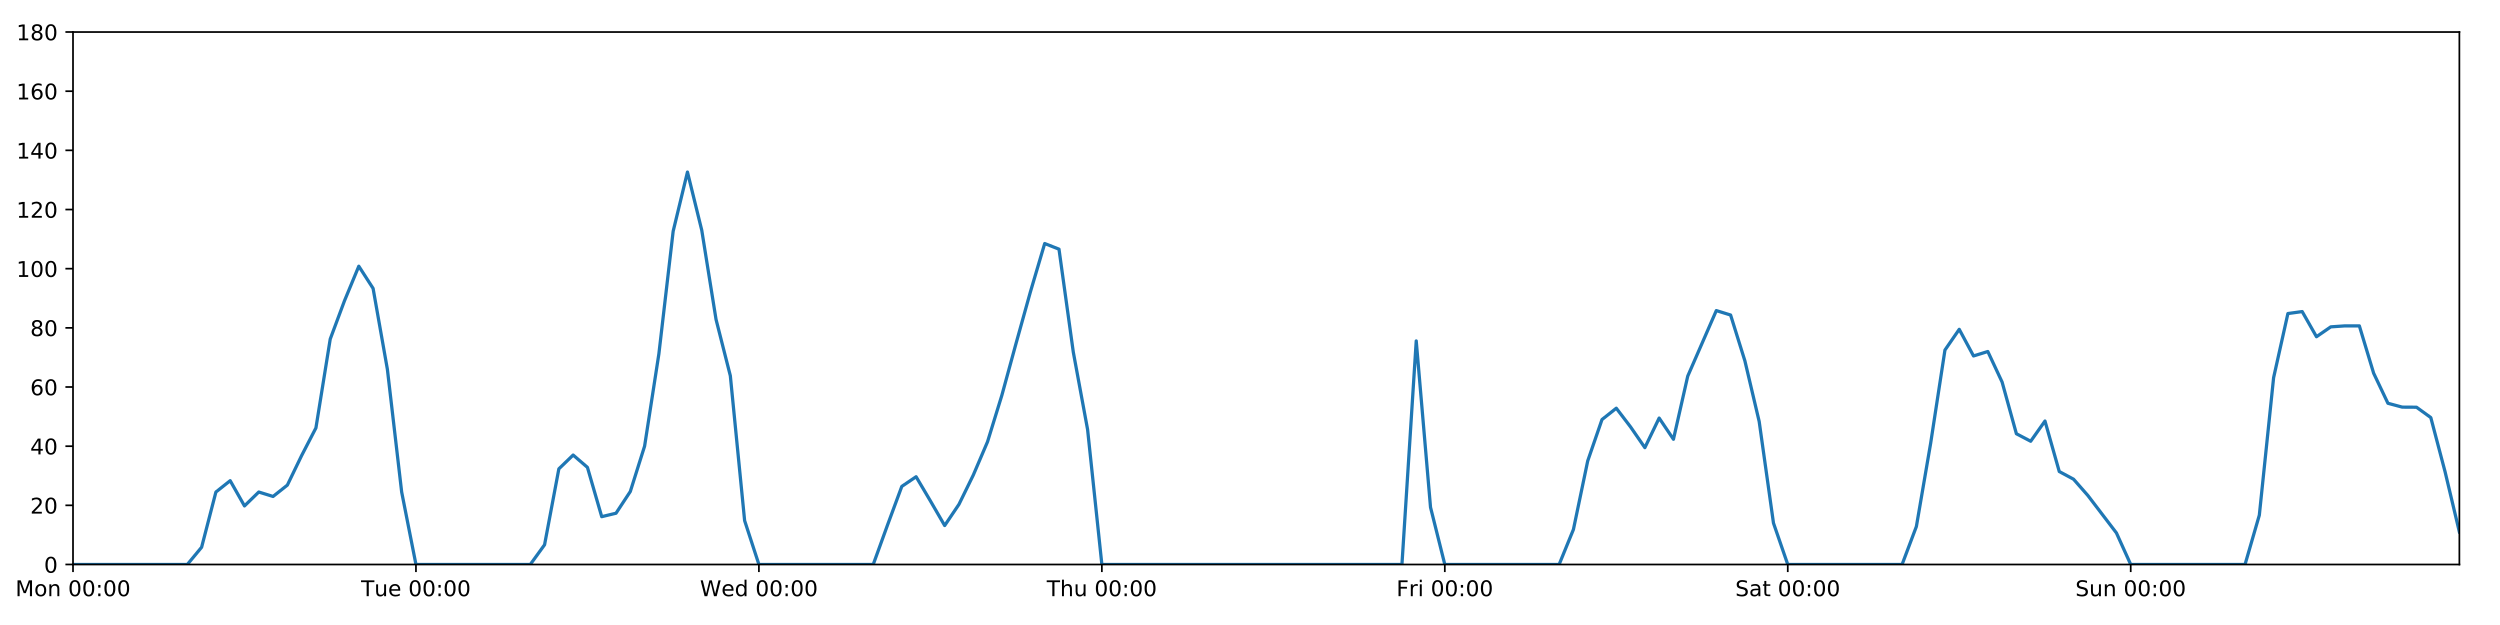
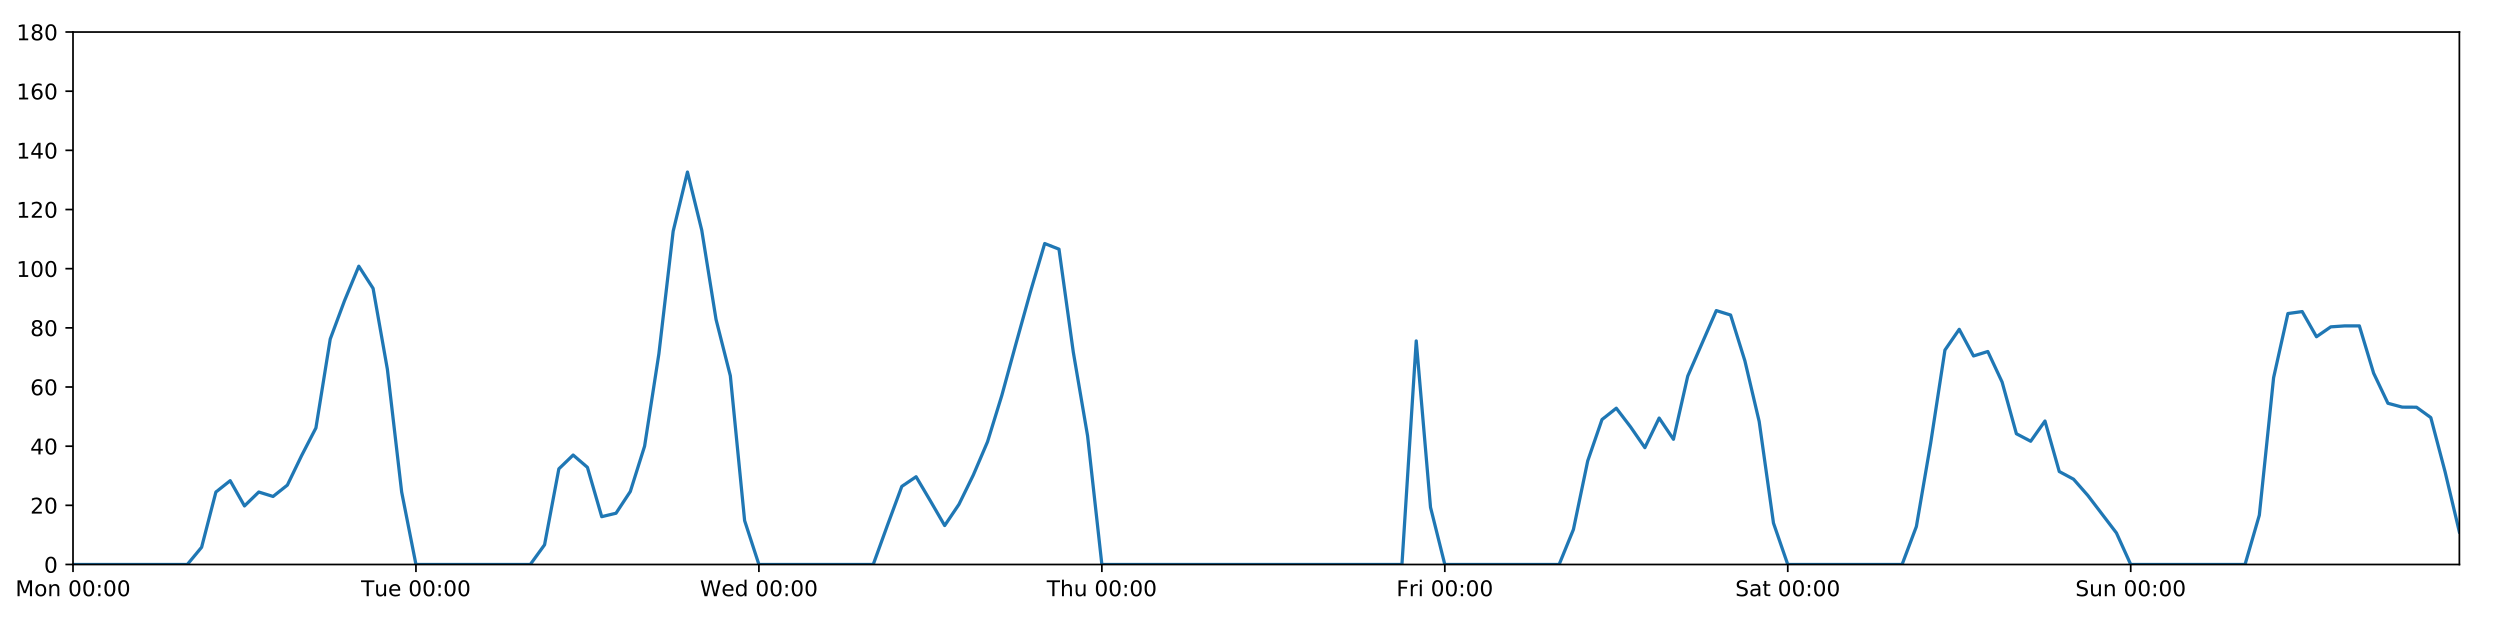
<svg xmlns="http://www.w3.org/2000/svg" xmlns:xlink="http://www.w3.org/1999/xlink" height="288pt" version="1.1" viewBox="0 0 1152 288" width="1152pt">
  <defs>
    <style type="text/css">
*{stroke-linecap:butt;stroke-linejoin:round;}
  </style>
  </defs>
  <g id="figure_1">
    <g id="patch_1">
      <path d="M 0 288  L 1152 288  L 1152 0  L 0 0  z " style="fill:#ffffff;" />
    </g>
    <g id="axes_1">
      <g id="patch_2">
        <path d="M 33.64 260.12  L 1133.28 260.12  L 1133.28 14.76  L 33.64 14.76  z " style="fill:#ffffff;" />
      </g>
      <g id="matplotlib.axis_1">
        <g id="xtick_1">
          <g id="line2d_1">
            <defs>
-               <path d="M 0 0  L 0 3.5  " id="m93ae0ebd9c" style="stroke:#000000;stroke-width:0.8;" />
-             </defs>
-             <g>
-               <use style="stroke:#000000;stroke-width:0.8;" x="33.64" xlink:href="#m93ae0ebd9c" y="260.12" />
+               <path d="M 0 0  L 0 3.5  " id="m2d4aec8070" style="stroke:#000000;stroke-width:0.8;" />
+             </defs>
+             <g>
+               <use style="stroke:#000000;stroke-width:0.8;" x="33.64" xlink:href="#m2d4aec8070" y="260.12" />
            </g>
          </g>
          <g id="text_1">
            <defs>
              <path d="M 9.812 72.906  L 24.516 72.906  L 43.109 23.297  L 61.812 72.906  L 76.516 72.906  L 76.516 0  L 66.891 0  L 66.891 64.016  L 48.094 14.016  L 38.188 14.016  L 19.391 64.016  L 19.391 0  L 9.812 0  z " id="DejaVuSans-77" />
              <path d="M 30.609 48.391  Q 23.391 48.391 19.188 42.75  Q 14.984 37.109 14.984 27.297  Q 14.984 17.484 19.156 11.844  Q 23.344 6.203 30.609 6.203  Q 37.797 6.203 41.984 11.859  Q 46.188 17.531 46.188 27.297  Q 46.188 37.016 41.984 42.703  Q 37.797 48.391 30.609 48.391  z M 30.609 56  Q 42.328 56 49.016 48.375  Q 55.719 40.766 55.719 27.297  Q 55.719 13.875 49.016 6.219  Q 42.328 -1.422 30.609 -1.422  Q 18.844 -1.422 12.172 6.219  Q 5.516 13.875 5.516 27.297  Q 5.516 40.766 12.172 48.375  Q 18.844 56 30.609 56  z " id="DejaVuSans-111" />
              <path d="M 54.891 33.016  L 54.891 0  L 45.906 0  L 45.906 32.719  Q 45.906 40.484 42.875 44.328  Q 39.844 48.188 33.797 48.188  Q 26.516 48.188 22.312 43.547  Q 18.109 38.922 18.109 30.906  L 18.109 0  L 9.078 0  L 9.078 54.688  L 18.109 54.688  L 18.109 46.188  Q 21.344 51.125 25.703 53.562  Q 30.078 56 35.797 56  Q 45.219 56 50.047 50.172  Q 54.891 44.344 54.891 33.016  z " id="DejaVuSans-110" />
              <path id="DejaVuSans-32" />
              <path d="M 31.781 66.406  Q 24.172 66.406 20.328 58.906  Q 16.5 51.422 16.5 36.375  Q 16.5 21.391 20.328 13.891  Q 24.172 6.391 31.781 6.391  Q 39.453 6.391 43.281 13.891  Q 47.125 21.391 47.125 36.375  Q 47.125 51.422 43.281 58.906  Q 39.453 66.406 31.781 66.406  z M 31.781 74.219  Q 44.047 74.219 50.516 64.516  Q 56.984 54.828 56.984 36.375  Q 56.984 17.969 50.516 8.266  Q 44.047 -1.422 31.781 -1.422  Q 19.531 -1.422 13.062 8.266  Q 6.594 17.969 6.594 36.375  Q 6.594 54.828 13.062 64.516  Q 19.531 74.219 31.781 74.219  z " id="DejaVuSans-48" />
              <path d="M 11.719 12.406  L 22.016 12.406  L 22.016 0  L 11.719 0  z M 11.719 51.703  L 22.016 51.703  L 22.016 39.312  L 11.719 39.312  z " id="DejaVuSans-58" />
            </defs>
            <g transform="translate(7.099375 274.7184)scale(0.1 -0.1)">
              <use xlink:href="#DejaVuSans-77" />
              <use x="86.279" xlink:href="#DejaVuSans-111" />
              <use x="147.461" xlink:href="#DejaVuSans-110" />
              <use x="210.84" xlink:href="#DejaVuSans-32" />
              <use x="242.627" xlink:href="#DejaVuSans-48" />
              <use x="306.25" xlink:href="#DejaVuSans-48" />
              <use x="369.873" xlink:href="#DejaVuSans-58" />
              <use x="403.564" xlink:href="#DejaVuSans-48" />
              <use x="467.188" xlink:href="#DejaVuSans-48" />
            </g>
          </g>
        </g>
        <g id="xtick_2">
          <g id="line2d_2">
            <g>
-               <use style="stroke:#000000;stroke-width:0.8;" x="191.672" xlink:href="#m93ae0ebd9c" y="260.12" />
+               <use style="stroke:#000000;stroke-width:0.8;" x="191.672" xlink:href="#m2d4aec8070" y="260.12" />
            </g>
          </g>
          <g id="text_2">
            <defs>
              <path d="M -0.297 72.906  L 61.375 72.906  L 61.375 64.594  L 35.5 64.594  L 35.5 0  L 25.594 0  L 25.594 64.594  L -0.297 64.594  z " id="DejaVuSans-84" />
              <path d="M 8.5 21.578  L 8.5 54.688  L 17.484 54.688  L 17.484 21.922  Q 17.484 14.156 20.5 10.266  Q 23.531 6.391 29.594 6.391  Q 36.859 6.391 41.078 11.031  Q 45.312 15.672 45.312 23.688  L 45.312 54.688  L 54.297 54.688  L 54.297 0  L 45.312 0  L 45.312 8.406  Q 42.047 3.422 37.719 1  Q 33.406 -1.422 27.688 -1.422  Q 18.266 -1.422 13.375 4.438  Q 8.5 10.297 8.5 21.578  z M 31.109 56  z " id="DejaVuSans-117" />
              <path d="M 56.203 29.594  L 56.203 25.203  L 14.891 25.203  Q 15.484 15.922 20.484 11.062  Q 25.484 6.203 34.422 6.203  Q 39.594 6.203 44.453 7.469  Q 49.312 8.734 54.109 11.281  L 54.109 2.781  Q 49.266 0.734 44.188 -0.344  Q 39.109 -1.422 33.891 -1.422  Q 20.797 -1.422 13.156 6.188  Q 5.516 13.812 5.516 26.812  Q 5.516 40.234 12.766 48.109  Q 20.016 56 32.328 56  Q 43.359 56 49.781 48.891  Q 56.203 41.797 56.203 29.594  z M 47.219 32.234  Q 47.125 39.594 43.094 43.984  Q 39.062 48.391 32.422 48.391  Q 24.906 48.391 20.391 44.141  Q 15.875 39.891 15.188 32.172  z " id="DejaVuSans-101" />
            </defs>
            <g transform="translate(166.3862 274.7184)scale(0.1 -0.1)">
              <use xlink:href="#DejaVuSans-84" />
              <use x="60.85" xlink:href="#DejaVuSans-117" />
              <use x="124.229" xlink:href="#DejaVuSans-101" />
              <use x="185.752" xlink:href="#DejaVuSans-32" />
              <use x="217.539" xlink:href="#DejaVuSans-48" />
              <use x="281.162" xlink:href="#DejaVuSans-48" />
              <use x="344.785" xlink:href="#DejaVuSans-58" />
              <use x="378.477" xlink:href="#DejaVuSans-48" />
              <use x="442.1" xlink:href="#DejaVuSans-48" />
            </g>
          </g>
        </g>
        <g id="xtick_3">
          <g id="line2d_3">
            <g>
-               <use style="stroke:#000000;stroke-width:0.8;" x="349.704" xlink:href="#m93ae0ebd9c" y="260.12" />
+               <use style="stroke:#000000;stroke-width:0.8;" x="349.704" xlink:href="#m2d4aec8070" y="260.12" />
            </g>
          </g>
          <g id="text_3">
            <defs>
              <path d="M 3.328 72.906  L 13.281 72.906  L 28.609 11.281  L 43.891 72.906  L 54.984 72.906  L 70.312 11.281  L 85.594 72.906  L 95.609 72.906  L 77.297 0  L 64.891 0  L 49.516 63.281  L 33.984 0  L 21.578 0  z " id="DejaVuSans-87" />
              <path d="M 45.406 46.391  L 45.406 75.984  L 54.391 75.984  L 54.391 0  L 45.406 0  L 45.406 8.203  Q 42.578 3.328 38.25 0.953  Q 33.938 -1.422 27.875 -1.422  Q 17.969 -1.422 11.734 6.484  Q 5.516 14.406 5.516 27.297  Q 5.516 40.188 11.734 48.094  Q 17.969 56 27.875 56  Q 33.938 56 38.25 53.625  Q 42.578 51.266 45.406 46.391  z M 14.797 27.297  Q 14.797 17.391 18.875 11.75  Q 22.953 6.109 30.078 6.109  Q 37.203 6.109 41.297 11.75  Q 45.406 17.391 45.406 27.297  Q 45.406 37.203 41.297 42.844  Q 37.203 48.484 30.078 48.484  Q 22.953 48.484 18.875 42.844  Q 14.797 37.203 14.797 27.297  z " id="DejaVuSans-100" />
            </defs>
            <g transform="translate(322.5151 274.7184)scale(0.1 -0.1)">
              <use xlink:href="#DejaVuSans-87" />
              <use x="98.799" xlink:href="#DejaVuSans-101" />
              <use x="160.322" xlink:href="#DejaVuSans-100" />
              <use x="223.799" xlink:href="#DejaVuSans-32" />
              <use x="255.586" xlink:href="#DejaVuSans-48" />
              <use x="319.209" xlink:href="#DejaVuSans-48" />
              <use x="382.832" xlink:href="#DejaVuSans-58" />
              <use x="416.523" xlink:href="#DejaVuSans-48" />
              <use x="480.146" xlink:href="#DejaVuSans-48" />
            </g>
          </g>
        </g>
        <g id="xtick_4">
          <g id="line2d_4">
            <g>
-               <use style="stroke:#000000;stroke-width:0.8;" x="507.736" xlink:href="#m93ae0ebd9c" y="260.12" />
+               <use style="stroke:#000000;stroke-width:0.8;" x="507.736" xlink:href="#m2d4aec8070" y="260.12" />
            </g>
          </g>
          <g id="text_4">
            <defs>
              <path d="M 54.891 33.016  L 54.891 0  L 45.906 0  L 45.906 32.719  Q 45.906 40.484 42.875 44.328  Q 39.844 48.188 33.797 48.188  Q 26.516 48.188 22.312 43.547  Q 18.109 38.922 18.109 30.906  L 18.109 0  L 9.078 0  L 9.078 75.984  L 18.109 75.984  L 18.109 46.188  Q 21.344 51.125 25.703 53.562  Q 30.078 56 35.797 56  Q 45.219 56 50.047 50.172  Q 54.891 44.344 54.891 33.016  z " id="DejaVuSans-104" />
            </defs>
            <g transform="translate(482.3464 274.7184)scale(0.1 -0.1)">
              <use xlink:href="#DejaVuSans-84" />
              <use x="61.084" xlink:href="#DejaVuSans-104" />
              <use x="124.463" xlink:href="#DejaVuSans-117" />
              <use x="187.842" xlink:href="#DejaVuSans-32" />
              <use x="219.629" xlink:href="#DejaVuSans-48" />
              <use x="283.252" xlink:href="#DejaVuSans-48" />
              <use x="346.875" xlink:href="#DejaVuSans-58" />
              <use x="380.566" xlink:href="#DejaVuSans-48" />
              <use x="444.189" xlink:href="#DejaVuSans-48" />
            </g>
          </g>
        </g>
        <g id="xtick_5">
          <g id="line2d_5">
            <g>
-               <use style="stroke:#000000;stroke-width:0.8;" x="665.768" xlink:href="#m93ae0ebd9c" y="260.12" />
+               <use style="stroke:#000000;stroke-width:0.8;" x="665.768" xlink:href="#m2d4aec8070" y="260.12" />
            </g>
          </g>
          <g id="text_5">
            <defs>
              <path d="M 9.812 72.906  L 51.703 72.906  L 51.703 64.594  L 19.672 64.594  L 19.672 43.109  L 48.578 43.109  L 48.578 34.812  L 19.672 34.812  L 19.672 0  L 9.812 0  z " id="DejaVuSans-70" />
              <path d="M 41.109 46.297  Q 39.594 47.172 37.812 47.578  Q 36.031 48 33.891 48  Q 26.266 48 22.188 43.047  Q 18.109 38.094 18.109 28.812  L 18.109 0  L 9.078 0  L 9.078 54.688  L 18.109 54.688  L 18.109 46.188  Q 20.953 51.172 25.484 53.578  Q 30.031 56 36.531 56  Q 37.453 56 38.578 55.875  Q 39.703 55.766 41.062 55.516  z " id="DejaVuSans-114" />
              <path d="M 9.422 54.688  L 18.406 54.688  L 18.406 0  L 9.422 0  z M 9.422 75.984  L 18.406 75.984  L 18.406 64.594  L 9.422 64.594  z " id="DejaVuSans-105" />
            </defs>
            <g transform="translate(643.4551 274.7184)scale(0.1 -0.1)">
              <use xlink:href="#DejaVuSans-70" />
              <use x="57.41" xlink:href="#DejaVuSans-114" />
              <use x="98.523" xlink:href="#DejaVuSans-105" />
              <use x="126.307" xlink:href="#DejaVuSans-32" />
              <use x="158.094" xlink:href="#DejaVuSans-48" />
              <use x="221.717" xlink:href="#DejaVuSans-48" />
              <use x="285.34" xlink:href="#DejaVuSans-58" />
              <use x="319.031" xlink:href="#DejaVuSans-48" />
              <use x="382.654" xlink:href="#DejaVuSans-48" />
            </g>
          </g>
        </g>
        <g id="xtick_6">
          <g id="line2d_6">
            <g>
-               <use style="stroke:#000000;stroke-width:0.8;" x="823.8" xlink:href="#m93ae0ebd9c" y="260.12" />
+               <use style="stroke:#000000;stroke-width:0.8;" x="823.8" xlink:href="#m2d4aec8070" y="260.12" />
            </g>
          </g>
          <g id="text_6">
            <defs>
              <path d="M 53.516 70.516  L 53.516 60.891  Q 47.906 63.578 42.922 64.891  Q 37.938 66.219 33.297 66.219  Q 25.25 66.219 20.875 63.094  Q 16.5 59.969 16.5 54.203  Q 16.5 49.359 19.406 46.891  Q 22.312 44.438 30.422 42.922  L 36.375 41.703  Q 47.406 39.594 52.656 34.297  Q 57.906 29 57.906 20.125  Q 57.906 9.516 50.797 4.047  Q 43.703 -1.422 29.984 -1.422  Q 24.812 -1.422 18.969 -0.25  Q 13.141 0.922 6.891 3.219  L 6.891 13.375  Q 12.891 10.016 18.656 8.297  Q 24.422 6.594 29.984 6.594  Q 38.422 6.594 43.016 9.906  Q 47.609 13.234 47.609 19.391  Q 47.609 24.75 44.312 27.781  Q 41.016 30.812 33.5 32.328  L 27.484 33.5  Q 16.453 35.688 11.516 40.375  Q 6.594 45.062 6.594 53.422  Q 6.594 63.094 13.406 68.656  Q 20.219 74.219 32.172 74.219  Q 37.312 74.219 42.625 73.281  Q 47.953 72.359 53.516 70.516  z " id="DejaVuSans-83" />
              <path d="M 34.281 27.484  Q 23.391 27.484 19.188 25  Q 14.984 22.516 14.984 16.5  Q 14.984 11.719 18.141 8.906  Q 21.297 6.109 26.703 6.109  Q 34.188 6.109 38.703 11.406  Q 43.219 16.703 43.219 25.484  L 43.219 27.484  z M 52.203 31.203  L 52.203 0  L 43.219 0  L 43.219 8.297  Q 40.141 3.328 35.547 0.953  Q 30.953 -1.422 24.312 -1.422  Q 15.922 -1.422 10.953 3.297  Q 6 8.016 6 15.922  Q 6 25.141 12.172 29.828  Q 18.359 34.516 30.609 34.516  L 43.219 34.516  L 43.219 35.406  Q 43.219 41.609 39.141 45  Q 35.062 48.391 27.688 48.391  Q 23 48.391 18.547 47.266  Q 14.109 46.141 10.016 43.891  L 10.016 52.203  Q 14.938 54.109 19.578 55.047  Q 24.219 56 28.609 56  Q 40.484 56 46.344 49.844  Q 52.203 43.703 52.203 31.203  z " id="DejaVuSans-97" />
              <path d="M 18.312 70.219  L 18.312 54.688  L 36.812 54.688  L 36.812 47.703  L 18.312 47.703  L 18.312 18.016  Q 18.312 11.328 20.141 9.422  Q 21.969 7.516 27.594 7.516  L 36.812 7.516  L 36.812 0  L 27.594 0  Q 17.188 0 13.234 3.875  Q 9.281 7.766 9.281 18.016  L 9.281 47.703  L 2.688 47.703  L 2.688 54.688  L 9.281 54.688  L 9.281 70.219  z " id="DejaVuSans-116" />
            </defs>
            <g transform="translate(799.6036 274.7184)scale(0.1 -0.1)">
              <use xlink:href="#DejaVuSans-83" />
              <use x="63.477" xlink:href="#DejaVuSans-97" />
              <use x="124.756" xlink:href="#DejaVuSans-116" />
              <use x="163.965" xlink:href="#DejaVuSans-32" />
              <use x="195.752" xlink:href="#DejaVuSans-48" />
              <use x="259.375" xlink:href="#DejaVuSans-48" />
              <use x="322.998" xlink:href="#DejaVuSans-58" />
              <use x="356.689" xlink:href="#DejaVuSans-48" />
              <use x="420.312" xlink:href="#DejaVuSans-48" />
            </g>
          </g>
        </g>
        <g id="xtick_7">
          <g id="line2d_7">
            <g>
-               <use style="stroke:#000000;stroke-width:0.8;" x="981.833" xlink:href="#m93ae0ebd9c" y="260.12" />
+               <use style="stroke:#000000;stroke-width:0.8;" x="981.833" xlink:href="#m2d4aec8070" y="260.12" />
            </g>
          </g>
          <g id="text_7">
            <g transform="translate(956.3224 274.7184)scale(0.1 -0.1)">
              <use xlink:href="#DejaVuSans-83" />
              <use x="63.477" xlink:href="#DejaVuSans-117" />
              <use x="126.855" xlink:href="#DejaVuSans-110" />
              <use x="190.234" xlink:href="#DejaVuSans-32" />
              <use x="222.021" xlink:href="#DejaVuSans-48" />
              <use x="285.645" xlink:href="#DejaVuSans-48" />
              <use x="349.268" xlink:href="#DejaVuSans-58" />
              <use x="382.959" xlink:href="#DejaVuSans-48" />
              <use x="446.582" xlink:href="#DejaVuSans-48" />
            </g>
          </g>
        </g>
      </g>
      <g id="matplotlib.axis_2">
        <g id="ytick_1">
          <g id="line2d_8">
            <defs>
-               <path d="M 0 0  L -3.5 0  " id="m925367cbeb" style="stroke:#000000;stroke-width:0.8;" />
-             </defs>
-             <g>
-               <use style="stroke:#000000;stroke-width:0.8;" x="33.64" xlink:href="#m925367cbeb" y="260.12" />
+               <path d="M 0 0  L -3.5 0  " id="m68a718a811" style="stroke:#000000;stroke-width:0.8;" />
+             </defs>
+             <g>
+               <use style="stroke:#000000;stroke-width:0.8;" x="33.64" xlink:href="#m68a718a811" y="260.12" />
            </g>
          </g>
          <g id="text_8">
            <g transform="translate(20.2775 263.9192)scale(0.1 -0.1)">
              <use xlink:href="#DejaVuSans-48" />
            </g>
          </g>
        </g>
        <g id="ytick_2">
          <g id="line2d_9">
            <g>
-               <use style="stroke:#000000;stroke-width:0.8;" x="33.64" xlink:href="#m925367cbeb" y="232.858" />
+               <use style="stroke:#000000;stroke-width:0.8;" x="33.64" xlink:href="#m68a718a811" y="232.858" />
            </g>
          </g>
          <g id="text_9">
            <defs>
              <path d="M 19.188 8.297  L 53.609 8.297  L 53.609 0  L 7.328 0  L 7.328 8.297  Q 12.938 14.109 22.625 23.891  Q 32.328 33.688 34.812 36.531  Q 39.547 41.844 41.422 45.531  Q 43.312 49.219 43.312 52.781  Q 43.312 58.594 39.234 62.25  Q 35.156 65.922 28.609 65.922  Q 23.969 65.922 18.812 64.312  Q 13.672 62.703 7.812 59.422  L 7.812 69.391  Q 13.766 71.781 18.938 73  Q 24.125 74.219 28.422 74.219  Q 39.75 74.219 46.484 68.547  Q 53.219 62.891 53.219 53.422  Q 53.219 48.922 51.531 44.891  Q 49.859 40.875 45.406 35.406  Q 44.188 33.984 37.641 27.219  Q 31.109 20.453 19.188 8.297  z " id="DejaVuSans-50" />
            </defs>
            <g transform="translate(13.915 236.657)scale(0.1 -0.1)">
              <use xlink:href="#DejaVuSans-50" />
              <use x="63.623" xlink:href="#DejaVuSans-48" />
            </g>
          </g>
        </g>
        <g id="ytick_3">
          <g id="line2d_10">
            <g>
-               <use style="stroke:#000000;stroke-width:0.8;" x="33.64" xlink:href="#m925367cbeb" y="205.596" />
+               <use style="stroke:#000000;stroke-width:0.8;" x="33.64" xlink:href="#m68a718a811" y="205.596" />
            </g>
          </g>
          <g id="text_10">
            <defs>
              <path d="M 37.797 64.312  L 12.891 25.391  L 37.797 25.391  z M 35.203 72.906  L 47.609 72.906  L 47.609 25.391  L 58.016 25.391  L 58.016 17.188  L 47.609 17.188  L 47.609 0  L 37.797 0  L 37.797 17.188  L 4.891 17.188  L 4.891 26.703  z " id="DejaVuSans-52" />
            </defs>
            <g transform="translate(13.915 209.3948)scale(0.1 -0.1)">
              <use xlink:href="#DejaVuSans-52" />
              <use x="63.623" xlink:href="#DejaVuSans-48" />
            </g>
          </g>
        </g>
        <g id="ytick_4">
          <g id="line2d_11">
            <g>
-               <use style="stroke:#000000;stroke-width:0.8;" x="33.64" xlink:href="#m925367cbeb" y="178.333" />
+               <use style="stroke:#000000;stroke-width:0.8;" x="33.64" xlink:href="#m68a718a811" y="178.333" />
            </g>
          </g>
          <g id="text_11">
            <defs>
              <path d="M 33.016 40.375  Q 26.375 40.375 22.484 35.828  Q 18.609 31.297 18.609 23.391  Q 18.609 15.531 22.484 10.953  Q 26.375 6.391 33.016 6.391  Q 39.656 6.391 43.531 10.953  Q 47.406 15.531 47.406 23.391  Q 47.406 31.297 43.531 35.828  Q 39.656 40.375 33.016 40.375  z M 52.594 71.297  L 52.594 62.312  Q 48.875 64.062 45.094 64.984  Q 41.312 65.922 37.594 65.922  Q 27.828 65.922 22.672 59.328  Q 17.531 52.734 16.797 39.406  Q 19.672 43.656 24.016 45.922  Q 28.375 48.188 33.594 48.188  Q 44.578 48.188 50.953 41.516  Q 57.328 34.859 57.328 23.391  Q 57.328 12.156 50.688 5.359  Q 44.047 -1.422 33.016 -1.422  Q 20.359 -1.422 13.672 8.266  Q 6.984 17.969 6.984 36.375  Q 6.984 53.656 15.188 63.938  Q 23.391 74.219 37.203 74.219  Q 40.922 74.219 44.703 73.484  Q 48.484 72.75 52.594 71.297  z " id="DejaVuSans-54" />
            </defs>
            <g transform="translate(13.915 182.1326)scale(0.1 -0.1)">
              <use xlink:href="#DejaVuSans-54" />
              <use x="63.623" xlink:href="#DejaVuSans-48" />
            </g>
          </g>
        </g>
        <g id="ytick_5">
          <g id="line2d_12">
            <g>
-               <use style="stroke:#000000;stroke-width:0.8;" x="33.64" xlink:href="#m925367cbeb" y="151.071" />
+               <use style="stroke:#000000;stroke-width:0.8;" x="33.64" xlink:href="#m68a718a811" y="151.071" />
            </g>
          </g>
          <g id="text_12">
            <defs>
              <path d="M 31.781 34.625  Q 24.75 34.625 20.719 30.859  Q 16.703 27.094 16.703 20.516  Q 16.703 13.922 20.719 10.156  Q 24.75 6.391 31.781 6.391  Q 38.812 6.391 42.859 10.172  Q 46.922 13.969 46.922 20.516  Q 46.922 27.094 42.891 30.859  Q 38.875 34.625 31.781 34.625  z M 21.922 38.812  Q 15.578 40.375 12.031 44.719  Q 8.5 49.078 8.5 55.328  Q 8.5 64.062 14.719 69.141  Q 20.953 74.219 31.781 74.219  Q 42.672 74.219 48.875 69.141  Q 55.078 64.062 55.078 55.328  Q 55.078 49.078 51.531 44.719  Q 48 40.375 41.703 38.812  Q 48.828 37.156 52.797 32.312  Q 56.781 27.484 56.781 20.516  Q 56.781 9.906 50.312 4.234  Q 43.844 -1.422 31.781 -1.422  Q 19.734 -1.422 13.25 4.234  Q 6.781 9.906 6.781 20.516  Q 6.781 27.484 10.781 32.312  Q 14.797 37.156 21.922 38.812  z M 18.312 54.391  Q 18.312 48.734 21.844 45.562  Q 25.391 42.391 31.781 42.391  Q 38.141 42.391 41.719 45.562  Q 45.312 48.734 45.312 54.391  Q 45.312 60.062 41.719 63.234  Q 38.141 66.406 31.781 66.406  Q 25.391 66.406 21.844 63.234  Q 18.312 60.062 18.312 54.391  z " id="DejaVuSans-56" />
            </defs>
            <g transform="translate(13.915 154.8703)scale(0.1 -0.1)">
              <use xlink:href="#DejaVuSans-56" />
              <use x="63.623" xlink:href="#DejaVuSans-48" />
            </g>
          </g>
        </g>
        <g id="ytick_6">
          <g id="line2d_13">
            <g>
-               <use style="stroke:#000000;stroke-width:0.8;" x="33.64" xlink:href="#m925367cbeb" y="123.809" />
+               <use style="stroke:#000000;stroke-width:0.8;" x="33.64" xlink:href="#m68a718a811" y="123.809" />
            </g>
          </g>
          <g id="text_13">
            <defs>
              <path d="M 12.406 8.297  L 28.516 8.297  L 28.516 63.922  L 10.984 60.406  L 10.984 69.391  L 28.422 72.906  L 38.281 72.906  L 38.281 8.297  L 54.391 8.297  L 54.391 0  L 12.406 0  z " id="DejaVuSans-49" />
            </defs>
            <g transform="translate(7.5525 127.6081)scale(0.1 -0.1)">
              <use xlink:href="#DejaVuSans-49" />
              <use x="63.623" xlink:href="#DejaVuSans-48" />
              <use x="127.246" xlink:href="#DejaVuSans-48" />
            </g>
          </g>
        </g>
        <g id="ytick_7">
          <g id="line2d_14">
            <g>
-               <use style="stroke:#000000;stroke-width:0.8;" x="33.64" xlink:href="#m925367cbeb" y="96.547" />
+               <use style="stroke:#000000;stroke-width:0.8;" x="33.64" xlink:href="#m68a718a811" y="96.547" />
            </g>
          </g>
          <g id="text_14">
            <g transform="translate(7.5525 100.3459)scale(0.1 -0.1)">
              <use xlink:href="#DejaVuSans-49" />
              <use x="63.623" xlink:href="#DejaVuSans-50" />
              <use x="127.246" xlink:href="#DejaVuSans-48" />
            </g>
          </g>
        </g>
        <g id="ytick_8">
          <g id="line2d_15">
            <g>
-               <use style="stroke:#000000;stroke-width:0.8;" x="33.64" xlink:href="#m925367cbeb" y="69.284" />
+               <use style="stroke:#000000;stroke-width:0.8;" x="33.64" xlink:href="#m68a718a811" y="69.284" />
            </g>
          </g>
          <g id="text_15">
            <g transform="translate(7.5525 73.08366)scale(0.1 -0.1)">
              <use xlink:href="#DejaVuSans-49" />
              <use x="63.623" xlink:href="#DejaVuSans-52" />
              <use x="127.246" xlink:href="#DejaVuSans-48" />
            </g>
          </g>
        </g>
        <g id="ytick_9">
          <g id="line2d_16">
            <g>
-               <use style="stroke:#000000;stroke-width:0.8;" x="33.64" xlink:href="#m925367cbeb" y="42.022" />
+               <use style="stroke:#000000;stroke-width:0.8;" x="33.64" xlink:href="#m68a718a811" y="42.022" />
            </g>
          </g>
          <g id="text_16">
            <g transform="translate(7.5525 45.82144)scale(0.1 -0.1)">
              <use xlink:href="#DejaVuSans-49" />
              <use x="63.623" xlink:href="#DejaVuSans-54" />
              <use x="127.246" xlink:href="#DejaVuSans-48" />
            </g>
          </g>
        </g>
        <g id="ytick_10">
          <g id="line2d_17">
            <g>
-               <use style="stroke:#000000;stroke-width:0.8;" x="33.64" xlink:href="#m925367cbeb" y="14.76" />
+               <use style="stroke:#000000;stroke-width:0.8;" x="33.64" xlink:href="#m68a718a811" y="14.76" />
            </g>
          </g>
          <g id="text_17">
            <g transform="translate(7.5525 18.55922)scale(0.1 -0.1)">
              <use xlink:href="#DejaVuSans-49" />
              <use x="63.623" xlink:href="#DejaVuSans-56" />
              <use x="127.246" xlink:href="#DejaVuSans-48" />
            </g>
          </g>
        </g>
      </g>
      <g id="line2d_18">
-         <path clip-path="url(#p5854d19db9)" d="M 33.64 260.12  L 86.317 260.12  L 92.902 252.169  L 99.487 226.724  L 106.071 221.499  L 112.656 233.13  L 119.241 226.724  L 125.825 228.768  L 132.41 223.543  L 138.995 209.912  L 145.579 197.19  L 152.164 156.251  L 158.749 138.576  L 165.333 122.673  L 171.918 132.896  L 178.503 170.155  L 185.087 226.724  L 191.672 260.12  L 244.349 260.12  L 250.934 251.033  L 257.519 216.046  L 264.103 209.685  L 270.688 215.365  L 277.273 238.083  L 283.857 236.493  L 290.442 226.497  L 297.027 205.596  L 303.611 163.066  L 310.196 106.543  L 316.781 79.281  L 323.366 106.088  L 329.95 147.209  L 336.535 173.154  L 343.12 239.901  L 349.704 260.12  L 402.382 260.12  L 408.966 241.945  L 415.551 224.134  L 422.136 219.681  L 428.72 230.813  L 435.305 242.172  L 441.89 232.403  L 448.474 218.954  L 455.059 203.551  L 461.644 182.195  L 468.228 158.114  L 474.813 134.487  L 481.398 112.222  L 487.982 114.812  L 494.567 162.203  L 501.152 197.871  L 507.736 260.12  L 646.014 260.12  L 652.599 157.108  L 659.184 233.767  L 665.768 260.12  L 718.446 260.12  L 725.03 243.99  L 731.615 212.411  L 738.2 193.328  L 744.784 188.102  L 751.369 196.735  L 757.954 206.277  L 764.538 192.646  L 771.123 202.415  L 777.708 173.335  L 790.877 143.12  L 797.462 145.164  L 804.046 166.293  L 810.631 194.236  L 817.216 241.036  L 823.8 260.12  L 876.478 260.12  L 883.063 242.627  L 889.647 204.232  L 896.232 161.294  L 902.817 151.753  L 909.401 164.021  L 915.986 161.976  L 922.571 176.061  L 929.155 199.87  L 935.74 203.324  L 942.325 194.009  L 948.909 217.279  L 955.494 220.817  L 962.079 228.314  L 975.248 245.58  L 981.833 260.12  L 1034.51 260.12  L 1041.095 237.401  L 1047.679 174.017  L 1054.264 144.483  L 1060.849 143.574  L 1067.433 155.16  L 1074.018 150.617  L 1080.603 150.162  L 1087.187 150.162  L 1093.772 171.972  L 1100.357 185.83  L 1106.941 187.602  L 1113.526 187.648  L 1120.111 192.419  L 1126.695 217.409  L 1133.28 245.126  L 1133.28 245.126  " style="fill:none;stroke:#1f77b4;stroke-linecap:square;stroke-width:1.5;" />
+         <path clip-path="url(#p5c7dd16a14)" d="M 33.64 260.12  L 86.317 260.12  L 92.902 252.169  L 99.487 226.724  L 106.071 221.499  L 112.656 233.13  L 119.241 226.724  L 125.825 228.768  L 132.41 223.543  L 138.995 209.912  L 145.579 197.19  L 152.164 156.251  L 158.749 138.576  L 165.333 122.673  L 171.918 132.896  L 178.503 170.155  L 185.087 226.724  L 191.672 260.12  L 244.349 260.12  L 250.934 251.033  L 257.519 216.046  L 264.103 209.685  L 270.688 215.365  L 277.273 238.083  L 283.857 236.493  L 290.442 226.497  L 297.027 205.596  L 303.611 163.066  L 310.196 106.543  L 316.781 79.281  L 323.366 106.088  L 329.95 147.209  L 336.535 173.154  L 343.12 239.901  L 349.704 260.12  L 402.382 260.12  L 408.966 241.945  L 415.551 224.134  L 422.136 219.681  L 428.72 230.813  L 435.305 242.172  L 441.89 232.403  L 448.474 218.954  L 455.059 203.551  L 461.644 182.195  L 468.228 158.114  L 474.813 134.487  L 481.398 112.222  L 487.982 114.812  L 494.567 162.203  L 501.152 200.825  L 507.736 260.12  L 646.014 260.12  L 652.599 157.108  L 659.184 233.767  L 665.768 260.12  L 718.446 260.12  L 725.03 243.99  L 731.615 212.411  L 738.2 193.328  L 744.784 188.102  L 751.369 196.735  L 757.954 206.277  L 764.538 192.646  L 771.123 202.415  L 777.708 173.335  L 790.877 143.12  L 797.462 145.164  L 804.046 166.293  L 810.631 194.236  L 817.216 241.036  L 823.8 260.12  L 876.478 260.12  L 883.063 242.627  L 889.647 204.232  L 896.232 161.294  L 902.817 151.753  L 909.401 164.021  L 915.986 161.976  L 922.571 176.061  L 929.155 199.87  L 935.74 203.324  L 942.325 194.009  L 948.909 217.279  L 955.494 220.817  L 962.079 228.314  L 975.248 245.58  L 981.833 260.12  L 1034.51 260.12  L 1041.095 237.401  L 1047.679 174.017  L 1054.264 144.483  L 1060.849 143.574  L 1067.433 155.16  L 1074.018 150.617  L 1080.603 150.162  L 1087.187 150.162  L 1093.772 171.972  L 1100.357 185.83  L 1106.941 187.602  L 1113.526 187.648  L 1120.111 192.419  L 1126.695 217.409  L 1133.28 245.126  L 1133.28 245.126  " style="fill:none;stroke:#1f77b4;stroke-linecap:square;stroke-width:1.5;" />
      </g>
      <g id="patch_3">
        <path d="M 33.64 260.12  L 33.64 14.76  " style="fill:none;stroke:#000000;stroke-linecap:square;stroke-linejoin:miter;stroke-width:0.8;" />
      </g>
      <g id="patch_4">
        <path d="M 1133.28 260.12  L 1133.28 14.76  " style="fill:none;stroke:#000000;stroke-linecap:square;stroke-linejoin:miter;stroke-width:0.8;" />
      </g>
      <g id="patch_5">
        <path d="M 33.64 260.12  L 1133.28 260.12  " style="fill:none;stroke:#000000;stroke-linecap:square;stroke-linejoin:miter;stroke-width:0.8;" />
      </g>
      <g id="patch_6">
        <path d="M 33.64 14.76  L 1133.28 14.76  " style="fill:none;stroke:#000000;stroke-linecap:square;stroke-linejoin:miter;stroke-width:0.8;" />
      </g>
    </g>
  </g>
  <defs>
-     <clipPath id="p5854d19db9">
+     <clipPath id="p5c7dd16a14">
      <rect height="245.36" width="1099.64" x="33.64" y="14.76" />
    </clipPath>
  </defs>
</svg>
